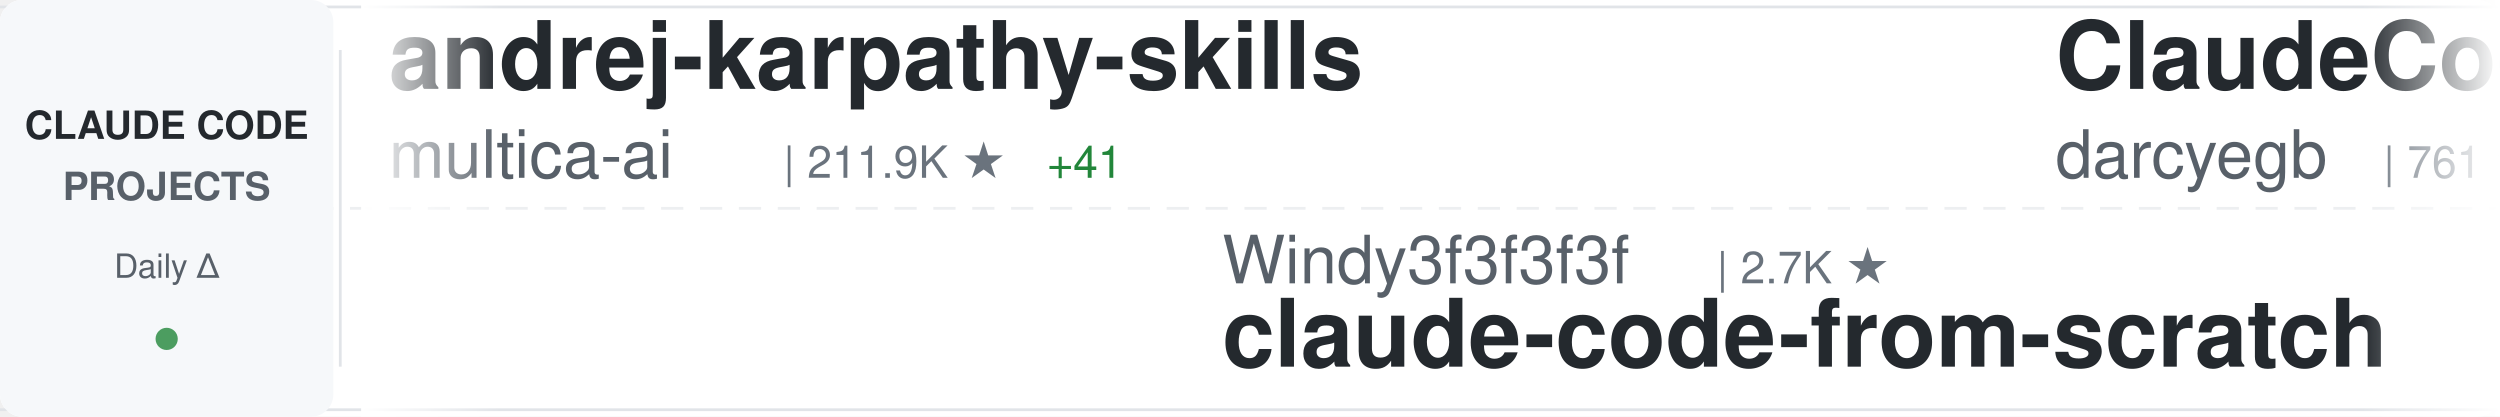
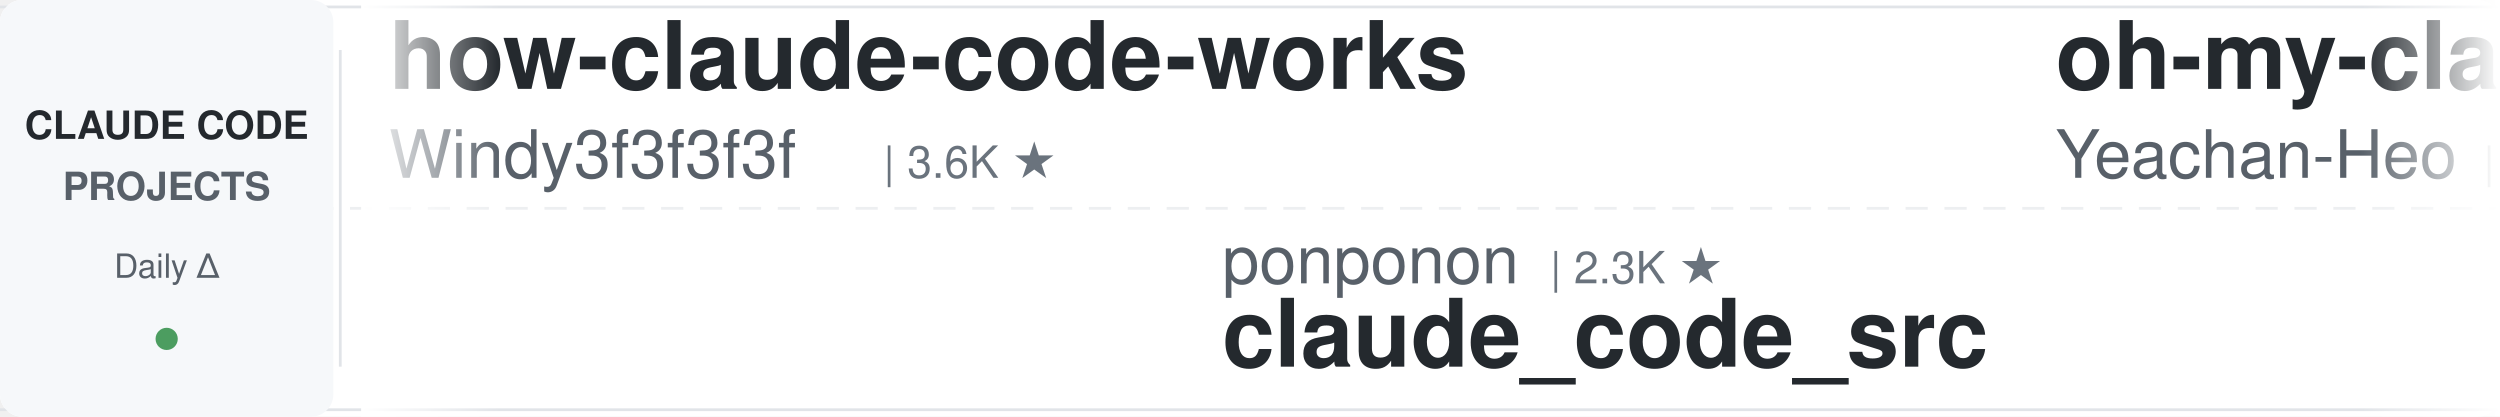
<svg xmlns="http://www.w3.org/2000/svg" width="900" height="150">
  <defs>
    <linearGradient id="awesomeLeftFade" x1="0%" y1="0%" x2="100%" y2="0%">
      <stop offset="0%" style="stop-color:#ffffff;stop-opacity:1" />
      <stop offset="100%" style="stop-color:#ffffff;stop-opacity:0" />
    </linearGradient>
    <linearGradient id="awesomeRightFade" x1="0%" y1="0%" x2="100%" y2="0%">
      <stop offset="0%" style="stop-color:#ffffff;stop-opacity:0" />
      <stop offset="100%" style="stop-color:#ffffff;stop-opacity:1" />
    </linearGradient>
  </defs>
  <rect width="900" height="150" fill="#ffffff" rx="8" />
  <rect x="0" y="2" width="900" height="1" fill="#e1e4e8" />
  <rect x="0" y="147" width="900" height="1" fill="#e1e4e8" />
  <line x1="0" y1="75" x2="900" y2="75" stroke="#e1e4e8" stroke-width="1" stroke-dasharray="8 6" opacity="0.6" />
  <rect x="0" y="0" width="120" height="150" fill="#f6f8fa" rx="8" />
  <text x="60" y="50" font-family="-apple-system, BlinkMacSystemFont, 'Segoe UI', Helvetica, Arial, sans-serif" font-size="14" font-weight="600" fill="#24292e" text-anchor="middle">CLAUDE CODE</text>
  <text x="60" y="72" font-family="-apple-system, BlinkMacSystemFont, 'Segoe UI', Helvetica, Arial, sans-serif" font-size="14" font-weight="600" fill="#586069" text-anchor="middle">PROJECTS</text>
  <text x="60" y="100" font-family="-apple-system, BlinkMacSystemFont, 'Segoe UI', Helvetica, Arial, sans-serif" font-size="12" font-weight="500" fill="#586069" text-anchor="middle">Daily Δ</text>
  <circle cx="60" cy="122" r="4" fill="#22863a" opacity="0.8" />
  <rect x="122" y="18" width="1" height="114" fill="#e1e4e8" />
  <clipPath id="awesomeTickerClip">
    <rect x="130" y="0" width="770" height="150" />
  </clipPath>
  <g clip-path="url(#awesomeTickerClip)">
    <g id="awesomeTickerItems">
      <animateTransform attributeName="transform" attributeType="XML" type="translate" from="0 0" to="-3000 0" dur="54s" repeatCount="indefinite" />
      <g transform="translate(0, 0)">
-         <text x="140" y="32" font-family="-apple-system, BlinkMacSystemFont, 'Segoe UI', Helvetica, Arial, sans-serif" font-size="34" font-weight="600" fill="#24292e">andrej-karpathy-skills</text>
-         <text x="140" y="64" font-family="-apple-system, BlinkMacSystemFont, 'Segoe UI', Helvetica, Arial, sans-serif" font-size="24" font-weight="400" fill="#586069">multica-ai</text>
-         <text x="282" y="64" font-family="-apple-system, BlinkMacSystemFont, 'Segoe UI', Helvetica, Arial, sans-serif" font-size="16" font-weight="500" fill="#6a737d">| 211.9K ★</text>
-         <text x="377" y="64" font-family="-apple-system, BlinkMacSystemFont, 'Segoe UI', Helvetica, Arial, sans-serif" font-size="16" font-weight="500" fill="#22863a"> +41</text>
+         <text x="140" y="32" font-family="-apple-system, BlinkMacSystemFont, 'Segoe UI', Helvetica, Arial, sans-serif" font-size="34" font-weight="600" fill="#24292e">how-claude-code-works</text>
+         <text x="140" y="64" font-family="-apple-system, BlinkMacSystemFont, 'Segoe UI', Helvetica, Arial, sans-serif" font-size="24" font-weight="400" fill="#586069">Windy3f3f3f3f</text>
+         <text x="318" y="64" font-family="-apple-system, BlinkMacSystemFont, 'Segoe UI', Helvetica, Arial, sans-serif" font-size="16" font-weight="500" fill="#6a737d">| 3.6K ★</text>
      </g>
      <g transform="translate(300, 0)">
-         <text x="140" y="102" font-family="-apple-system, BlinkMacSystemFont, 'Segoe UI', Helvetica, Arial, sans-serif" font-size="24" font-weight="400" fill="#586069">Windy3f3f3f3f</text>
-         <text x="318" y="102" font-family="-apple-system, BlinkMacSystemFont, 'Segoe UI', Helvetica, Arial, sans-serif" font-size="16" font-weight="500" fill="#6a737d">| 2.7K ★</text>
-         <text x="140" y="132" font-family="-apple-system, BlinkMacSystemFont, 'Segoe UI', Helvetica, Arial, sans-serif" font-size="34" font-weight="600" fill="#24292e">claude-code-from-scratch</text>
+         <text x="140" y="102" font-family="-apple-system, BlinkMacSystemFont, 'Segoe UI', Helvetica, Arial, sans-serif" font-size="24" font-weight="400" fill="#586069">ponponon</text>
+         <text x="258" y="102" font-family="-apple-system, BlinkMacSystemFont, 'Segoe UI', Helvetica, Arial, sans-serif" font-size="16" font-weight="500" fill="#6a737d">| 2.3K ★</text>
+         <text x="140" y="132" font-family="-apple-system, BlinkMacSystemFont, 'Segoe UI', Helvetica, Arial, sans-serif" font-size="34" font-weight="600" fill="#24292e">claude_code_src</text>
      </g>
      <g transform="translate(600, 0)">
-         <text x="140" y="32" font-family="-apple-system, BlinkMacSystemFont, 'Segoe UI', Helvetica, Arial, sans-serif" font-size="34" font-weight="600" fill="#24292e">ClaudeCodeAgents</text>
-         <text x="140" y="64" font-family="-apple-system, BlinkMacSystemFont, 'Segoe UI', Helvetica, Arial, sans-serif" font-size="24" font-weight="400" fill="#586069">darcyegb</text>
-         <text x="258" y="64" font-family="-apple-system, BlinkMacSystemFont, 'Segoe UI', Helvetica, Arial, sans-serif" font-size="16" font-weight="500" fill="#6a737d">| 761 ★</text>
+         <text x="140" y="32" font-family="-apple-system, BlinkMacSystemFont, 'Segoe UI', Helvetica, Arial, sans-serif" font-size="34" font-weight="600" fill="#24292e">oh-my-claudecode</text>
+         <text x="140" y="64" font-family="-apple-system, BlinkMacSystemFont, 'Segoe UI', Helvetica, Arial, sans-serif" font-size="24" font-weight="400" fill="#586069">Yeachan-Heo</text>
+         <text x="294" y="64" font-family="-apple-system, BlinkMacSystemFont, 'Segoe UI', Helvetica, Arial, sans-serif" font-size="16" font-weight="500" fill="#6a737d">| 39.1K ★</text>
      </g>
      <g transform="translate(900, 0)">
-         <text x="140" y="102" font-family="-apple-system, BlinkMacSystemFont, 'Segoe UI', Helvetica, Arial, sans-serif" font-size="24" font-weight="400" fill="#586069">ykdojo</text>
-         <text x="234" y="102" font-family="-apple-system, BlinkMacSystemFont, 'Segoe UI', Helvetica, Arial, sans-serif" font-size="16" font-weight="500" fill="#6a737d">| 10.1K ★</text>
-         <text x="140" y="132" font-family="-apple-system, BlinkMacSystemFont, 'Segoe UI', Helvetica, Arial, sans-serif" font-size="34" font-weight="600" fill="#24292e">claude-code-tips</text>
+         <text x="140" y="102" font-family="-apple-system, BlinkMacSystemFont, 'Segoe UI', Helvetica, Arial, sans-serif" font-size="24" font-weight="400" fill="#586069">ChrisWiles</text>
+         <text x="282" y="102" font-family="-apple-system, BlinkMacSystemFont, 'Segoe UI', Helvetica, Arial, sans-serif" font-size="16" font-weight="500" fill="#6a737d">| 6.1K ★</text>
+         <text x="140" y="132" font-family="-apple-system, BlinkMacSystemFont, 'Segoe UI', Helvetica, Arial, sans-serif" font-size="34" font-weight="600" fill="#24292e">claude-code-showcase</text>
      </g>
      <g transform="translate(1200, 0)">
-         <text x="140" y="32" font-family="-apple-system, BlinkMacSystemFont, 'Segoe UI', Helvetica, Arial, sans-serif" font-size="34" font-weight="600" fill="#24292e">claude-code-rev</text>
-         <text x="140" y="64" font-family="-apple-system, BlinkMacSystemFont, 'Segoe UI', Helvetica, Arial, sans-serif" font-size="24" font-weight="400" fill="#586069">oboard</text>
-         <text x="234" y="64" font-family="-apple-system, BlinkMacSystemFont, 'Segoe UI', Helvetica, Arial, sans-serif" font-size="16" font-weight="500" fill="#6a737d">| 3.3K ★</text>
+         <text x="140" y="32" font-family="-apple-system, BlinkMacSystemFont, 'Segoe UI', Helvetica, Arial, sans-serif" font-size="34" font-weight="600" fill="#24292e">claude-code-harness</text>
+         <text x="140" y="64" font-family="-apple-system, BlinkMacSystemFont, 'Segoe UI', Helvetica, Arial, sans-serif" font-size="24" font-weight="400" fill="#586069">Chachamaru127</text>
+         <text x="318" y="64" font-family="-apple-system, BlinkMacSystemFont, 'Segoe UI', Helvetica, Arial, sans-serif" font-size="16" font-weight="500" fill="#6a737d">| 3.1K ★</text>
      </g>
      <g transform="translate(1500, 0)">
-         <text x="140" y="102" font-family="-apple-system, BlinkMacSystemFont, 'Segoe UI', Helvetica, Arial, sans-serif" font-size="24" font-weight="400" fill="#586069">disler</text>
-         <text x="234" y="102" font-family="-apple-system, BlinkMacSystemFont, 'Segoe UI', Helvetica, Arial, sans-serif" font-size="16" font-weight="500" fill="#6a737d">| 3.9K ★</text>
-         <text x="311" y="102" font-family="-apple-system, BlinkMacSystemFont, 'Segoe UI', Helvetica, Arial, sans-serif" font-size="16" font-weight="500" fill="#22863a"> +1</text>
-         <text x="140" y="132" font-family="-apple-system, BlinkMacSystemFont, 'Segoe UI', Helvetica, Arial, sans-serif" font-size="34" font-weight="600" fill="#24292e">claude-code-hooks-master...</text>
+         <text x="140" y="102" font-family="-apple-system, BlinkMacSystemFont, 'Segoe UI', Helvetica, Arial, sans-serif" font-size="24" font-weight="400" fill="#586069">shareAI-lab</text>
+         <text x="294" y="102" font-family="-apple-system, BlinkMacSystemFont, 'Segoe UI', Helvetica, Arial, sans-serif" font-size="16" font-weight="500" fill="#6a737d">| 76.4K ★</text>
+         <text x="140" y="132" font-family="-apple-system, BlinkMacSystemFont, 'Segoe UI', Helvetica, Arial, sans-serif" font-size="34" font-weight="600" fill="#24292e">learn-claude-code</text>
      </g>
      <g transform="translate(1800, 0)">
-         <text x="140" y="32" font-family="-apple-system, BlinkMacSystemFont, 'Segoe UI', Helvetica, Arial, sans-serif" font-size="34" font-weight="600" fill="#24292e">arcads-claude-code</text>
-         <text x="140" y="64" font-family="-apple-system, BlinkMacSystemFont, 'Segoe UI', Helvetica, Arial, sans-serif" font-size="24" font-weight="400" fill="#586069">krusemediallc</text>
-         <text x="318" y="64" font-family="-apple-system, BlinkMacSystemFont, 'Segoe UI', Helvetica, Arial, sans-serif" font-size="16" font-weight="500" fill="#6a737d">| 1.5K ★</text>
+         <text x="140" y="32" font-family="-apple-system, BlinkMacSystemFont, 'Segoe UI', Helvetica, Arial, sans-serif" font-size="34" font-weight="600" fill="#24292e">Dive-into-Claude-Code</text>
+         <text x="140" y="64" font-family="-apple-system, BlinkMacSystemFont, 'Segoe UI', Helvetica, Arial, sans-serif" font-size="24" font-weight="400" fill="#586069">VILA-Lab</text>
+         <text x="258" y="64" font-family="-apple-system, BlinkMacSystemFont, 'Segoe UI', Helvetica, Arial, sans-serif" font-size="16" font-weight="500" fill="#6a737d">| 2.1K ★</text>
      </g>
      <g transform="translate(2100, 0)">
-         <text x="140" y="102" font-family="-apple-system, BlinkMacSystemFont, 'Segoe UI', Helvetica, Arial, sans-serif" font-size="24" font-weight="400" fill="#586069">ccplugins</text>
-         <text x="270" y="102" font-family="-apple-system, BlinkMacSystemFont, 'Segoe UI', Helvetica, Arial, sans-serif" font-size="16" font-weight="500" fill="#6a737d">| 935 ★</text>
-         <text x="338" y="102" font-family="-apple-system, BlinkMacSystemFont, 'Segoe UI', Helvetica, Arial, sans-serif" font-size="16" font-weight="500" fill="#22863a"> +1</text>
-         <text x="140" y="132" font-family="-apple-system, BlinkMacSystemFont, 'Segoe UI', Helvetica, Arial, sans-serif" font-size="34" font-weight="600" fill="#24292e">awesome-claude-code-plug...</text>
+         <text x="140" y="102" font-family="-apple-system, BlinkMacSystemFont, 'Segoe UI', Helvetica, Arial, sans-serif" font-size="24" font-weight="400" fill="#586069">diet103</text>
+         <text x="246" y="102" font-family="-apple-system, BlinkMacSystemFont, 'Segoe UI', Helvetica, Arial, sans-serif" font-size="16" font-weight="500" fill="#6a737d">| 10.0K ★</text>
+         <text x="140" y="132" font-family="-apple-system, BlinkMacSystemFont, 'Segoe UI', Helvetica, Arial, sans-serif" font-size="34" font-weight="600" fill="#24292e">claude-code-infrastructu...</text>
      </g>
      <g transform="translate(2400, 0)">
-         <text x="140" y="32" font-family="-apple-system, BlinkMacSystemFont, 'Segoe UI', Helvetica, Arial, sans-serif" font-size="34" font-weight="600" fill="#24292e">claude-code-templates</text>
-         <text x="140" y="64" font-family="-apple-system, BlinkMacSystemFont, 'Segoe UI', Helvetica, Arial, sans-serif" font-size="24" font-weight="400" fill="#586069">davila7</text>
-         <text x="246" y="64" font-family="-apple-system, BlinkMacSystemFont, 'Segoe UI', Helvetica, Arial, sans-serif" font-size="16" font-weight="500" fill="#6a737d">| 30.6K ★</text>
-         <text x="332" y="64" font-family="-apple-system, BlinkMacSystemFont, 'Segoe UI', Helvetica, Arial, sans-serif" font-size="16" font-weight="500" fill="#cb2431"> -1</text>
+         <text x="140" y="32" font-family="-apple-system, BlinkMacSystemFont, 'Segoe UI', Helvetica, Arial, sans-serif" font-size="34" font-weight="600" fill="#24292e">claude-code-workflows</text>
+         <text x="140" y="64" font-family="-apple-system, BlinkMacSystemFont, 'Segoe UI', Helvetica, Arial, sans-serif" font-size="24" font-weight="400" fill="#586069">OneRedOak</text>
+         <text x="270" y="64" font-family="-apple-system, BlinkMacSystemFont, 'Segoe UI', Helvetica, Arial, sans-serif" font-size="16" font-weight="500" fill="#6a737d">| 3.9K ★</text>
      </g>
      <g transform="translate(2700, 0)">
-         <text x="140" y="102" font-family="-apple-system, BlinkMacSystemFont, 'Segoe UI', Helvetica, Arial, sans-serif" font-size="24" font-weight="400" fill="#586069">kodu-ai</text>
-         <text x="246" y="102" font-family="-apple-system, BlinkMacSystemFont, 'Segoe UI', Helvetica, Arial, sans-serif" font-size="16" font-weight="500" fill="#6a737d">| 5.2K ★</text>
-         <text x="140" y="132" font-family="-apple-system, BlinkMacSystemFont, 'Segoe UI', Helvetica, Arial, sans-serif" font-size="34" font-weight="600" fill="#24292e">claude-coder</text>
+         <text x="140" y="102" font-family="-apple-system, BlinkMacSystemFont, 'Segoe UI', Helvetica, Arial, sans-serif" font-size="24" font-weight="400" fill="#586069">krusemediallc</text>
+         <text x="318" y="102" font-family="-apple-system, BlinkMacSystemFont, 'Segoe UI', Helvetica, Arial, sans-serif" font-size="16" font-weight="500" fill="#6a737d">| 1.5K ★</text>
+         <text x="140" y="132" font-family="-apple-system, BlinkMacSystemFont, 'Segoe UI', Helvetica, Arial, sans-serif" font-size="34" font-weight="600" fill="#24292e">arcads-claude-code</text>
      </g>
      <g transform="translate(3000, 0)">
-         <text x="140" y="32" font-family="-apple-system, BlinkMacSystemFont, 'Segoe UI', Helvetica, Arial, sans-serif" font-size="34" font-weight="600" fill="#24292e">andrej-karpathy-skills</text>
-         <text x="140" y="64" font-family="-apple-system, BlinkMacSystemFont, 'Segoe UI', Helvetica, Arial, sans-serif" font-size="24" font-weight="400" fill="#586069">multica-ai</text>
-         <text x="282" y="64" font-family="-apple-system, BlinkMacSystemFont, 'Segoe UI', Helvetica, Arial, sans-serif" font-size="16" font-weight="500" fill="#6a737d">| 211.9K ★</text>
-         <text x="377" y="64" font-family="-apple-system, BlinkMacSystemFont, 'Segoe UI', Helvetica, Arial, sans-serif" font-size="16" font-weight="500" fill="#22863a"> +41</text>
+         <text x="140" y="32" font-family="-apple-system, BlinkMacSystemFont, 'Segoe UI', Helvetica, Arial, sans-serif" font-size="34" font-weight="600" fill="#24292e">how-claude-code-works</text>
+         <text x="140" y="64" font-family="-apple-system, BlinkMacSystemFont, 'Segoe UI', Helvetica, Arial, sans-serif" font-size="24" font-weight="400" fill="#586069">Windy3f3f3f3f</text>
+         <text x="318" y="64" font-family="-apple-system, BlinkMacSystemFont, 'Segoe UI', Helvetica, Arial, sans-serif" font-size="16" font-weight="500" fill="#6a737d">| 3.6K ★</text>
      </g>
      <g transform="translate(3300, 0)">
-         <text x="140" y="102" font-family="-apple-system, BlinkMacSystemFont, 'Segoe UI', Helvetica, Arial, sans-serif" font-size="24" font-weight="400" fill="#586069">Windy3f3f3f3f</text>
-         <text x="318" y="102" font-family="-apple-system, BlinkMacSystemFont, 'Segoe UI', Helvetica, Arial, sans-serif" font-size="16" font-weight="500" fill="#6a737d">| 2.7K ★</text>
-         <text x="140" y="132" font-family="-apple-system, BlinkMacSystemFont, 'Segoe UI', Helvetica, Arial, sans-serif" font-size="34" font-weight="600" fill="#24292e">claude-code-from-scratch</text>
+         <text x="140" y="102" font-family="-apple-system, BlinkMacSystemFont, 'Segoe UI', Helvetica, Arial, sans-serif" font-size="24" font-weight="400" fill="#586069">ponponon</text>
+         <text x="258" y="102" font-family="-apple-system, BlinkMacSystemFont, 'Segoe UI', Helvetica, Arial, sans-serif" font-size="16" font-weight="500" fill="#6a737d">| 2.3K ★</text>
+         <text x="140" y="132" font-family="-apple-system, BlinkMacSystemFont, 'Segoe UI', Helvetica, Arial, sans-serif" font-size="34" font-weight="600" fill="#24292e">claude_code_src</text>
      </g>
      <g transform="translate(3600, 0)">
-         <text x="140" y="32" font-family="-apple-system, BlinkMacSystemFont, 'Segoe UI', Helvetica, Arial, sans-serif" font-size="34" font-weight="600" fill="#24292e">ClaudeCodeAgents</text>
-         <text x="140" y="64" font-family="-apple-system, BlinkMacSystemFont, 'Segoe UI', Helvetica, Arial, sans-serif" font-size="24" font-weight="400" fill="#586069">darcyegb</text>
-         <text x="258" y="64" font-family="-apple-system, BlinkMacSystemFont, 'Segoe UI', Helvetica, Arial, sans-serif" font-size="16" font-weight="500" fill="#6a737d">| 761 ★</text>
+         <text x="140" y="32" font-family="-apple-system, BlinkMacSystemFont, 'Segoe UI', Helvetica, Arial, sans-serif" font-size="34" font-weight="600" fill="#24292e">oh-my-claudecode</text>
+         <text x="140" y="64" font-family="-apple-system, BlinkMacSystemFont, 'Segoe UI', Helvetica, Arial, sans-serif" font-size="24" font-weight="400" fill="#586069">Yeachan-Heo</text>
+         <text x="294" y="64" font-family="-apple-system, BlinkMacSystemFont, 'Segoe UI', Helvetica, Arial, sans-serif" font-size="16" font-weight="500" fill="#6a737d">| 39.1K ★</text>
      </g>
      <g transform="translate(3900, 0)">
-         <text x="140" y="102" font-family="-apple-system, BlinkMacSystemFont, 'Segoe UI', Helvetica, Arial, sans-serif" font-size="24" font-weight="400" fill="#586069">ykdojo</text>
-         <text x="234" y="102" font-family="-apple-system, BlinkMacSystemFont, 'Segoe UI', Helvetica, Arial, sans-serif" font-size="16" font-weight="500" fill="#6a737d">| 10.1K ★</text>
-         <text x="140" y="132" font-family="-apple-system, BlinkMacSystemFont, 'Segoe UI', Helvetica, Arial, sans-serif" font-size="34" font-weight="600" fill="#24292e">claude-code-tips</text>
+         <text x="140" y="102" font-family="-apple-system, BlinkMacSystemFont, 'Segoe UI', Helvetica, Arial, sans-serif" font-size="24" font-weight="400" fill="#586069">ChrisWiles</text>
+         <text x="282" y="102" font-family="-apple-system, BlinkMacSystemFont, 'Segoe UI', Helvetica, Arial, sans-serif" font-size="16" font-weight="500" fill="#6a737d">| 6.1K ★</text>
+         <text x="140" y="132" font-family="-apple-system, BlinkMacSystemFont, 'Segoe UI', Helvetica, Arial, sans-serif" font-size="34" font-weight="600" fill="#24292e">claude-code-showcase</text>
      </g>
    </g>
  </g>
  <rect x="130" y="0" width="50" height="150" fill="url(#awesomeLeftFade)" />
  <rect x="850" y="0" width="50" height="150" fill="url(#awesomeRightFade)" />
</svg>
